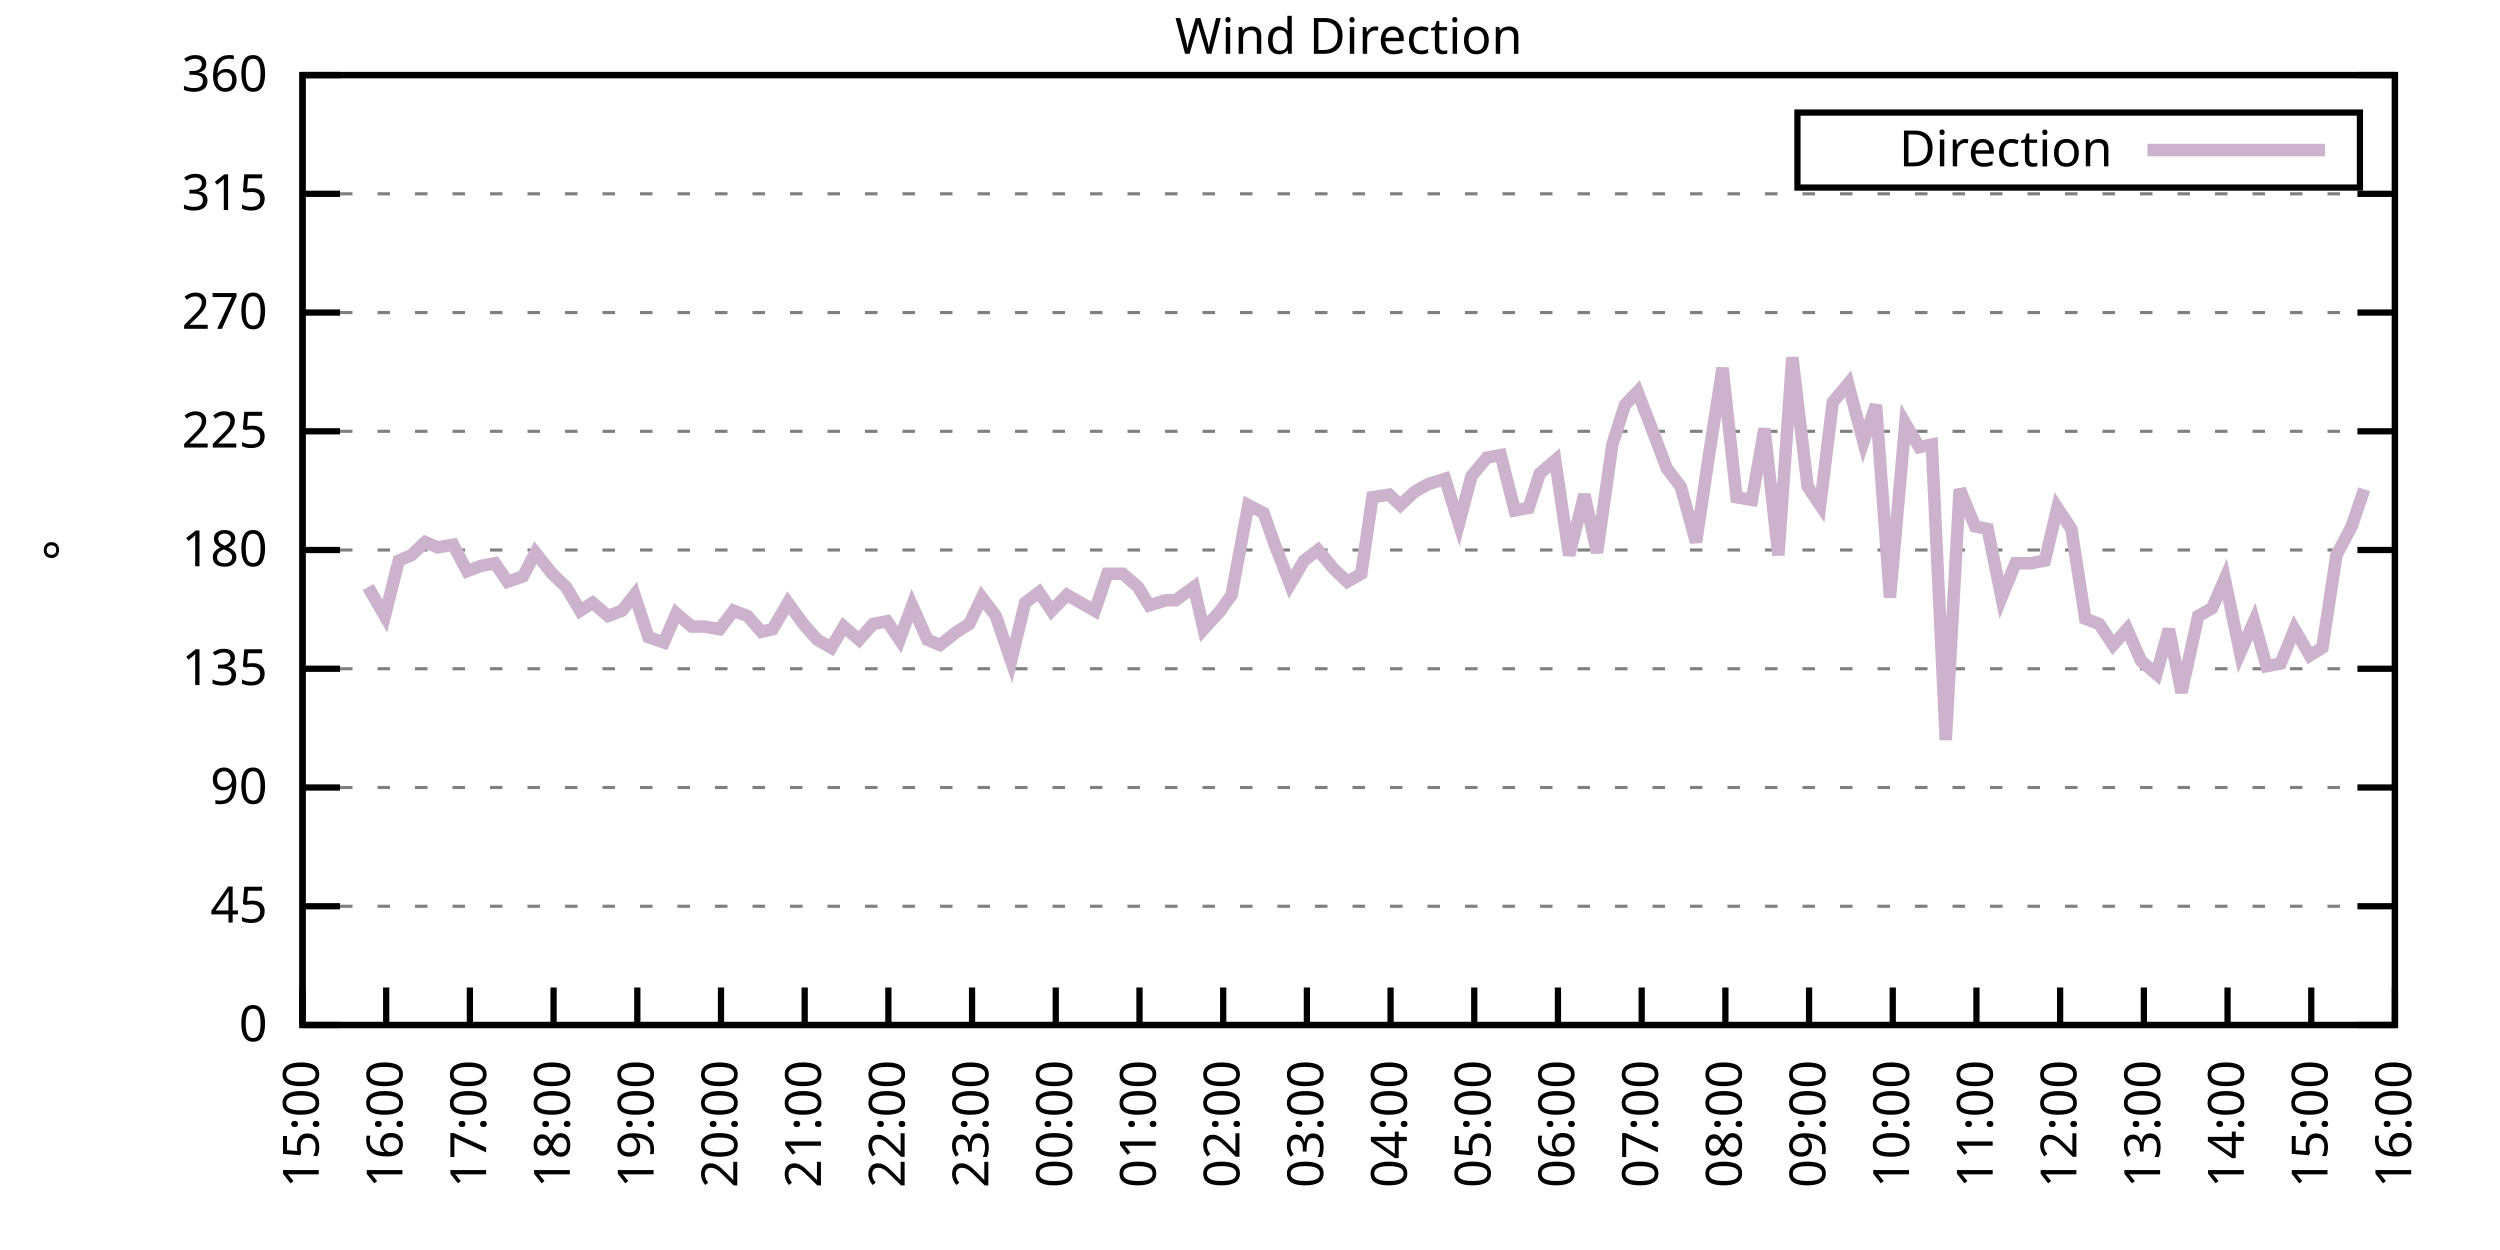
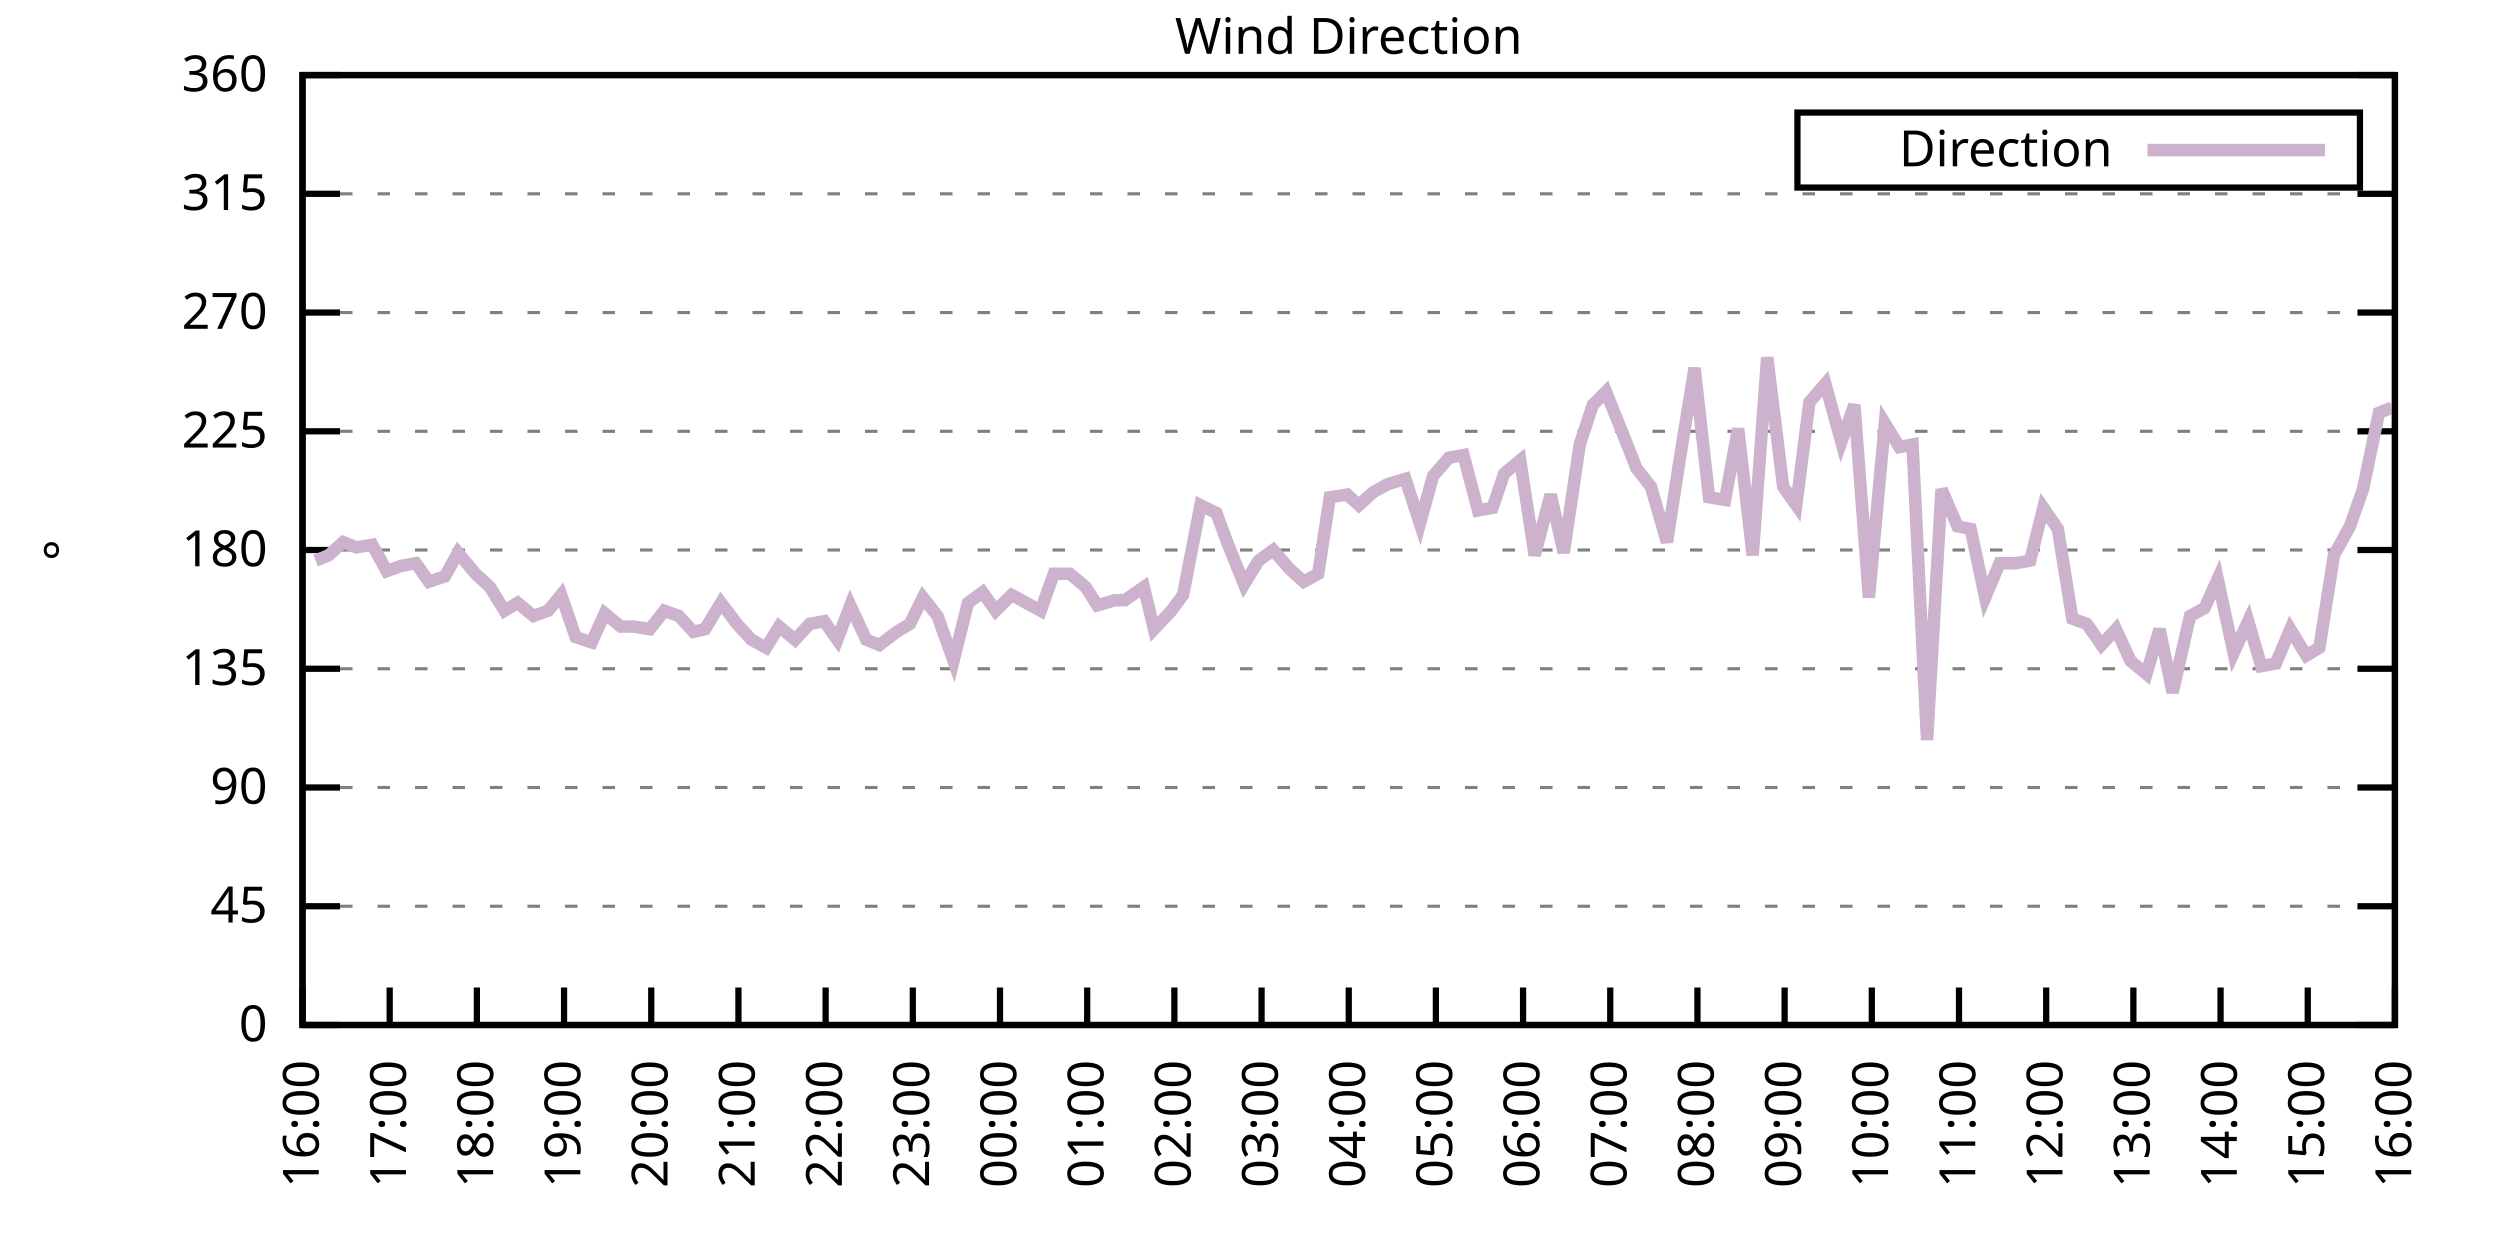
<svg xmlns="http://www.w3.org/2000/svg" xmlns:xlink="http://www.w3.org/1999/xlink" width="400" height="200" viewBox="0 0 400 200">
  <g id="gnuplot_canvas">
    <rect x="0" y="0" width="400" height="200" fill="none" />
    <defs>
      <circle id="gpDot" r="0.5" stroke-width="0.5" stroke="currentColor" />
      <path id="gpPt0" stroke-width="0.333" stroke="currentColor" d="M-1,0 h2 M0,-1 v2" />
      <path id="gpPt1" stroke-width="0.333" stroke="currentColor" d="M-1,-1 L1,1 M1,-1 L-1,1" />
      <path id="gpPt2" stroke-width="0.333" stroke="currentColor" d="M-1,0 L1,0 M0,-1 L0,1 M-1,-1 L1,1 M-1,1 L1,-1" />
      <rect id="gpPt3" stroke-width="0.333" stroke="currentColor" x="-1" y="-1" width="2" height="2" />
      <rect id="gpPt4" stroke-width="0.333" stroke="currentColor" fill="currentColor" x="-1" y="-1" width="2" height="2" />
      <circle id="gpPt5" stroke-width="0.333" stroke="currentColor" cx="0" cy="0" r="1" />
      <use xlink:href="#gpPt5" id="gpPt6" fill="currentColor" stroke="none" />
      <path id="gpPt7" stroke-width="0.333" stroke="currentColor" d="M0,-1.33 L-1.33,0.67 L1.33,0.67 z" />
      <use xlink:href="#gpPt7" id="gpPt8" fill="currentColor" stroke="none" />
      <use xlink:href="#gpPt7" id="gpPt9" stroke="currentColor" transform="rotate(180)" />
      <use xlink:href="#gpPt9" id="gpPt10" fill="currentColor" stroke="none" />
      <use xlink:href="#gpPt3" id="gpPt11" stroke="currentColor" transform="rotate(45)" />
      <use xlink:href="#gpPt11" id="gpPt12" fill="currentColor" stroke="none" />
      <path id="gpPt13" stroke-width="0.333" stroke="currentColor" d="M0,1.330 L1.265,0.411 L0.782,-1.067 L-0.782,-1.076 L-1.265,0.411 z" />
      <use xlink:href="#gpPt13" id="gpPt14" fill="currentColor" stroke="none" />
      <filter id="textbox" filterUnits="objectBoundingBox" x="0" y="0" height="1" width="1">
        <feFlood flood-color="white" flood-opacity="1" result="bgnd" />
        <feComposite in="SourceGraphic" in2="bgnd" operator="atop" />
      </filter>
      <filter id="greybox" filterUnits="objectBoundingBox" x="0" y="0" height="1" width="1">
        <feFlood flood-color="lightgrey" flood-opacity="1" result="grey" />
        <feComposite in="SourceGraphic" in2="grey" operator="atop" />
      </filter>
    </defs>
    <g fill="none" color="white" stroke="currentColor" stroke-width="1.00" stroke-linecap="butt" stroke-linejoin="miter">
</g>
    <g fill="none" color="black" stroke="currentColor" stroke-width="1.00" stroke-linecap="butt" stroke-linejoin="miter">
      <g stroke="none" shape-rendering="crispEdges">
        <polygon fill="rgb(255, 255, 255)" points="48.40,164.00 383.18,164.00 383.18,12.02 48.40,12.02 " />
      </g>
    </g>
    <g fill="none" color="black" stroke="currentColor" stroke-width="1.00" stroke-linecap="butt" stroke-linejoin="miter">
</g>
    <g fill="none" color="black" stroke="black" stroke-width="0.50" stroke-linecap="butt" stroke-linejoin="miter">
</g>
    <g fill="none" color="gray" stroke="currentColor" stroke-width="0.50" stroke-linecap="butt" stroke-linejoin="miter">
      <path stroke="gray" stroke-dasharray="2,4" class="gridline" d="M48.40,164.00 L383.19,164.00  " />
    </g>
    <g fill="none" color="gray" stroke="gray" stroke-width="1.00" stroke-linecap="butt" stroke-linejoin="miter">
</g>
    <g fill="none" color="black" stroke="currentColor" stroke-width="1.00" stroke-linecap="butt" stroke-linejoin="miter">
      <path stroke="black" d="M48.40,164.00 L54.40,164.00 M383.19,164.00 L377.19,164.00  " />
      <g transform="translate(42.80,166.60)" stroke="none" fill="black" font-family="Sans" font-size="8.00" text-anchor="end">
        <text>
          <tspan font-family="Sans"> 0</tspan>
        </text>
      </g>
    </g>
    <g fill="none" color="black" stroke="currentColor" stroke-width="1.00" stroke-linecap="butt" stroke-linejoin="miter">
</g>
    <g fill="none" color="black" stroke="black" stroke-width="0.50" stroke-linecap="butt" stroke-linejoin="miter">
</g>
    <g fill="none" color="gray" stroke="currentColor" stroke-width="0.50" stroke-linecap="butt" stroke-linejoin="miter">
      <path stroke="gray" stroke-dasharray="2,4" class="gridline" d="M48.40,145.00 L383.19,145.00  " />
    </g>
    <g fill="none" color="gray" stroke="gray" stroke-width="1.00" stroke-linecap="butt" stroke-linejoin="miter">
</g>
    <g fill="none" color="black" stroke="currentColor" stroke-width="1.00" stroke-linecap="butt" stroke-linejoin="miter">
      <path stroke="black" d="M48.40,145.00 L54.40,145.00 M383.19,145.00 L377.19,145.00  " />
      <g transform="translate(42.80,147.60)" stroke="none" fill="black" font-family="Sans" font-size="8.00" text-anchor="end">
        <text>
          <tspan font-family="Sans"> 45</tspan>
        </text>
      </g>
    </g>
    <g fill="none" color="black" stroke="currentColor" stroke-width="1.00" stroke-linecap="butt" stroke-linejoin="miter">
</g>
    <g fill="none" color="black" stroke="black" stroke-width="0.50" stroke-linecap="butt" stroke-linejoin="miter">
</g>
    <g fill="none" color="gray" stroke="currentColor" stroke-width="0.50" stroke-linecap="butt" stroke-linejoin="miter">
      <path stroke="gray" stroke-dasharray="2,4" class="gridline" d="M48.40,126.00 L383.19,126.00  " />
    </g>
    <g fill="none" color="gray" stroke="gray" stroke-width="1.00" stroke-linecap="butt" stroke-linejoin="miter">
</g>
    <g fill="none" color="black" stroke="currentColor" stroke-width="1.00" stroke-linecap="butt" stroke-linejoin="miter">
      <path stroke="black" d="M48.40,126.00 L54.40,126.00 M383.19,126.00 L377.19,126.00  " />
      <g transform="translate(42.80,128.60)" stroke="none" fill="black" font-family="Sans" font-size="8.00" text-anchor="end">
        <text>
          <tspan font-family="Sans"> 90</tspan>
        </text>
      </g>
    </g>
    <g fill="none" color="black" stroke="currentColor" stroke-width="1.00" stroke-linecap="butt" stroke-linejoin="miter">
</g>
    <g fill="none" color="black" stroke="black" stroke-width="0.50" stroke-linecap="butt" stroke-linejoin="miter">
</g>
    <g fill="none" color="gray" stroke="currentColor" stroke-width="0.50" stroke-linecap="butt" stroke-linejoin="miter">
      <path stroke="gray" stroke-dasharray="2,4" class="gridline" d="M48.40,107.00 L383.19,107.00  " />
    </g>
    <g fill="none" color="gray" stroke="gray" stroke-width="1.00" stroke-linecap="butt" stroke-linejoin="miter">
</g>
    <g fill="none" color="black" stroke="currentColor" stroke-width="1.00" stroke-linecap="butt" stroke-linejoin="miter">
      <path stroke="black" d="M48.40,107.00 L54.40,107.00 M383.19,107.00 L377.19,107.00  " />
      <g transform="translate(42.80,109.60)" stroke="none" fill="black" font-family="Sans" font-size="8.00" text-anchor="end">
        <text>
          <tspan font-family="Sans"> 135</tspan>
        </text>
      </g>
    </g>
    <g fill="none" color="black" stroke="currentColor" stroke-width="1.00" stroke-linecap="butt" stroke-linejoin="miter">
</g>
    <g fill="none" color="black" stroke="black" stroke-width="0.50" stroke-linecap="butt" stroke-linejoin="miter">
</g>
    <g fill="none" color="gray" stroke="currentColor" stroke-width="0.50" stroke-linecap="butt" stroke-linejoin="miter">
      <path stroke="gray" stroke-dasharray="2,4" class="gridline" d="M48.40,88.00 L383.19,88.00  " />
    </g>
    <g fill="none" color="gray" stroke="gray" stroke-width="1.00" stroke-linecap="butt" stroke-linejoin="miter">
</g>
    <g fill="none" color="black" stroke="currentColor" stroke-width="1.00" stroke-linecap="butt" stroke-linejoin="miter">
      <path stroke="black" d="M48.40,88.00 L54.40,88.00 M383.19,88.00 L377.19,88.00  " />
      <g transform="translate(42.80,90.60)" stroke="none" fill="black" font-family="Sans" font-size="8.00" text-anchor="end">
        <text>
          <tspan font-family="Sans"> 180</tspan>
        </text>
      </g>
    </g>
    <g fill="none" color="black" stroke="currentColor" stroke-width="1.00" stroke-linecap="butt" stroke-linejoin="miter">
</g>
    <g fill="none" color="black" stroke="black" stroke-width="0.50" stroke-linecap="butt" stroke-linejoin="miter">
</g>
    <g fill="none" color="gray" stroke="currentColor" stroke-width="0.50" stroke-linecap="butt" stroke-linejoin="miter">
      <path stroke="gray" stroke-dasharray="2,4" class="gridline" d="M48.40,69.01 L383.19,69.01  " />
    </g>
    <g fill="none" color="gray" stroke="gray" stroke-width="1.00" stroke-linecap="butt" stroke-linejoin="miter">
</g>
    <g fill="none" color="black" stroke="currentColor" stroke-width="1.00" stroke-linecap="butt" stroke-linejoin="miter">
      <path stroke="black" d="M48.40,69.01 L54.40,69.01 M383.19,69.01 L377.19,69.01  " />
      <g transform="translate(42.80,71.61)" stroke="none" fill="black" font-family="Sans" font-size="8.00" text-anchor="end">
        <text>
          <tspan font-family="Sans"> 225</tspan>
        </text>
      </g>
    </g>
    <g fill="none" color="black" stroke="currentColor" stroke-width="1.00" stroke-linecap="butt" stroke-linejoin="miter">
</g>
    <g fill="none" color="black" stroke="black" stroke-width="0.50" stroke-linecap="butt" stroke-linejoin="miter">
</g>
    <g fill="none" color="gray" stroke="currentColor" stroke-width="0.50" stroke-linecap="butt" stroke-linejoin="miter">
      <path stroke="gray" stroke-dasharray="2,4" class="gridline" d="M48.40,50.01 L383.19,50.01  " />
    </g>
    <g fill="none" color="gray" stroke="gray" stroke-width="1.00" stroke-linecap="butt" stroke-linejoin="miter">
</g>
    <g fill="none" color="black" stroke="currentColor" stroke-width="1.00" stroke-linecap="butt" stroke-linejoin="miter">
      <path stroke="black" d="M48.40,50.01 L54.40,50.01 M383.19,50.01 L377.19,50.01  " />
      <g transform="translate(42.80,52.61)" stroke="none" fill="black" font-family="Sans" font-size="8.00" text-anchor="end">
        <text>
          <tspan font-family="Sans"> 270</tspan>
        </text>
      </g>
    </g>
    <g fill="none" color="black" stroke="currentColor" stroke-width="1.00" stroke-linecap="butt" stroke-linejoin="miter">
</g>
    <g fill="none" color="black" stroke="black" stroke-width="0.50" stroke-linecap="butt" stroke-linejoin="miter">
</g>
    <g fill="none" color="gray" stroke="currentColor" stroke-width="0.50" stroke-linecap="butt" stroke-linejoin="miter">
      <path stroke="gray" stroke-dasharray="2,4" class="gridline" d="M48.40,31.01 L383.19,31.01  " />
    </g>
    <g fill="none" color="gray" stroke="gray" stroke-width="1.00" stroke-linecap="butt" stroke-linejoin="miter">
</g>
    <g fill="none" color="black" stroke="currentColor" stroke-width="1.00" stroke-linecap="butt" stroke-linejoin="miter">
      <path stroke="black" d="M48.40,31.01 L54.40,31.01 M383.19,31.01 L377.19,31.01  " />
      <g transform="translate(42.80,33.61)" stroke="none" fill="black" font-family="Sans" font-size="8.00" text-anchor="end">
        <text>
          <tspan font-family="Sans"> 315</tspan>
        </text>
      </g>
    </g>
    <g fill="none" color="black" stroke="currentColor" stroke-width="1.00" stroke-linecap="butt" stroke-linejoin="miter">
</g>
    <g fill="none" color="black" stroke="black" stroke-width="0.50" stroke-linecap="butt" stroke-linejoin="miter">
</g>
    <g fill="none" color="gray" stroke="currentColor" stroke-width="0.50" stroke-linecap="butt" stroke-linejoin="miter">
      <path stroke="gray" stroke-dasharray="2,4" class="gridline" d="M48.40,12.01 L383.19,12.01  " />
    </g>
    <g fill="none" color="gray" stroke="gray" stroke-width="1.00" stroke-linecap="butt" stroke-linejoin="miter">
</g>
    <g fill="none" color="black" stroke="currentColor" stroke-width="1.00" stroke-linecap="butt" stroke-linejoin="miter">
      <path stroke="black" d="M48.40,12.01 L54.40,12.01 M383.19,12.01 L377.19,12.01  " />
      <g transform="translate(42.80,14.61)" stroke="none" fill="black" font-family="Sans" font-size="8.00" text-anchor="end">
        <text>
          <tspan font-family="Sans"> 360</tspan>
        </text>
      </g>
    </g>
    <g fill="none" color="black" stroke="currentColor" stroke-width="1.00" stroke-linecap="butt" stroke-linejoin="miter">
      <path stroke="black" d="M48.40,164.00 L48.40,158.00  " />
      <g transform="translate(51.00,169.60) rotate(270.00)" stroke="none" fill="black" font-family="Sans" font-size="8.00" text-anchor="end">
        <text>
-           <tspan font-family="Sans">15:00</tspan>
-         </text>
-       </g>
-     </g>
-     <g fill="none" color="black" stroke="currentColor" stroke-width="1.00" stroke-linecap="butt" stroke-linejoin="miter">
-       <path stroke="black" d="M61.79,164.00 L61.79,158.00  " />
-       <g transform="translate(64.39,169.60) rotate(270.00)" stroke="none" fill="black" font-family="Sans" font-size="8.00" text-anchor="end">
-         <text>
          <tspan font-family="Sans">16:00</tspan>
        </text>
      </g>
    </g>
    <g fill="none" color="black" stroke="currentColor" stroke-width="1.00" stroke-linecap="butt" stroke-linejoin="miter">
-       <path stroke="black" d="M75.18,164.00 L75.18,158.00  " />
-       <g transform="translate(77.78,169.60) rotate(270.00)" stroke="none" fill="black" font-family="Sans" font-size="8.00" text-anchor="end">
+       <path stroke="black" d="M62.35,164.00 L62.35,158.00  " />
+       <g transform="translate(64.95,169.60) rotate(270.00)" stroke="none" fill="black" font-family="Sans" font-size="8.00" text-anchor="end">
        <text>
          <tspan font-family="Sans">17:00</tspan>
        </text>
      </g>
    </g>
    <g fill="none" color="black" stroke="currentColor" stroke-width="1.00" stroke-linecap="butt" stroke-linejoin="miter">
-       <path stroke="black" d="M88.57,164.00 L88.57,158.00  " />
-       <g transform="translate(91.17,169.60) rotate(270.00)" stroke="none" fill="black" font-family="Sans" font-size="8.00" text-anchor="end">
+       <path stroke="black" d="M76.30,164.00 L76.30,158.00  " />
+       <g transform="translate(78.90,169.60) rotate(270.00)" stroke="none" fill="black" font-family="Sans" font-size="8.00" text-anchor="end">
        <text>
          <tspan font-family="Sans">18:00</tspan>
        </text>
      </g>
    </g>
    <g fill="none" color="black" stroke="currentColor" stroke-width="1.00" stroke-linecap="butt" stroke-linejoin="miter">
-       <path stroke="black" d="M101.97,164.00 L101.97,158.00  " />
-       <g transform="translate(104.57,169.60) rotate(270.00)" stroke="none" fill="black" font-family="Sans" font-size="8.00" text-anchor="end">
+       <path stroke="black" d="M90.25,164.00 L90.25,158.00  " />
+       <g transform="translate(92.85,169.60) rotate(270.00)" stroke="none" fill="black" font-family="Sans" font-size="8.00" text-anchor="end">
        <text>
          <tspan font-family="Sans">19:00</tspan>
        </text>
      </g>
    </g>
    <g fill="none" color="black" stroke="currentColor" stroke-width="1.00" stroke-linecap="butt" stroke-linejoin="miter">
-       <path stroke="black" d="M115.36,164.00 L115.36,158.00  " />
-       <g transform="translate(117.96,169.60) rotate(270.00)" stroke="none" fill="black" font-family="Sans" font-size="8.00" text-anchor="end">
+       <path stroke="black" d="M104.20,164.00 L104.20,158.00  " />
+       <g transform="translate(106.80,169.60) rotate(270.00)" stroke="none" fill="black" font-family="Sans" font-size="8.00" text-anchor="end">
        <text>
          <tspan font-family="Sans">20:00</tspan>
        </text>
      </g>
    </g>
    <g fill="none" color="black" stroke="currentColor" stroke-width="1.00" stroke-linecap="butt" stroke-linejoin="miter">
-       <path stroke="black" d="M128.75,164.00 L128.75,158.00  " />
-       <g transform="translate(131.35,169.60) rotate(270.00)" stroke="none" fill="black" font-family="Sans" font-size="8.00" text-anchor="end">
+       <path stroke="black" d="M118.15,164.00 L118.15,158.00  " />
+       <g transform="translate(120.75,169.60) rotate(270.00)" stroke="none" fill="black" font-family="Sans" font-size="8.00" text-anchor="end">
        <text>
          <tspan font-family="Sans">21:00</tspan>
        </text>
      </g>
    </g>
    <g fill="none" color="black" stroke="currentColor" stroke-width="1.00" stroke-linecap="butt" stroke-linejoin="miter">
-       <path stroke="black" d="M142.14,164.00 L142.14,158.00  " />
-       <g transform="translate(144.74,169.60) rotate(270.00)" stroke="none" fill="black" font-family="Sans" font-size="8.00" text-anchor="end">
+       <path stroke="black" d="M132.10,164.00 L132.10,158.00  " />
+       <g transform="translate(134.70,169.60) rotate(270.00)" stroke="none" fill="black" font-family="Sans" font-size="8.00" text-anchor="end">
        <text>
          <tspan font-family="Sans">22:00</tspan>
        </text>
      </g>
    </g>
    <g fill="none" color="black" stroke="currentColor" stroke-width="1.00" stroke-linecap="butt" stroke-linejoin="miter">
-       <path stroke="black" d="M155.53,164.00 L155.53,158.00  " />
-       <g transform="translate(158.13,169.60) rotate(270.00)" stroke="none" fill="black" font-family="Sans" font-size="8.00" text-anchor="end">
+       <path stroke="black" d="M146.05,164.00 L146.05,158.00  " />
+       <g transform="translate(148.65,169.60) rotate(270.00)" stroke="none" fill="black" font-family="Sans" font-size="8.00" text-anchor="end">
        <text>
          <tspan font-family="Sans">23:00</tspan>
        </text>
      </g>
    </g>
    <g fill="none" color="black" stroke="currentColor" stroke-width="1.00" stroke-linecap="butt" stroke-linejoin="miter">
-       <path stroke="black" d="M168.92,164.00 L168.92,158.00  " />
-       <g transform="translate(171.52,169.60) rotate(270.00)" stroke="none" fill="black" font-family="Sans" font-size="8.00" text-anchor="end">
+       <path stroke="black" d="M160.00,164.00 L160.00,158.00  " />
+       <g transform="translate(162.60,169.60) rotate(270.00)" stroke="none" fill="black" font-family="Sans" font-size="8.00" text-anchor="end">
        <text>
          <tspan font-family="Sans">00:00</tspan>
        </text>
      </g>
    </g>
    <g fill="none" color="black" stroke="currentColor" stroke-width="1.00" stroke-linecap="butt" stroke-linejoin="miter">
-       <path stroke="black" d="M182.32,164.00 L182.32,158.00  " />
-       <g transform="translate(184.92,169.60) rotate(270.00)" stroke="none" fill="black" font-family="Sans" font-size="8.00" text-anchor="end">
+       <path stroke="black" d="M173.95,164.00 L173.95,158.00  " />
+       <g transform="translate(176.55,169.60) rotate(270.00)" stroke="none" fill="black" font-family="Sans" font-size="8.00" text-anchor="end">
        <text>
          <tspan font-family="Sans">01:00</tspan>
        </text>
      </g>
    </g>
    <g fill="none" color="black" stroke="currentColor" stroke-width="1.00" stroke-linecap="butt" stroke-linejoin="miter">
-       <path stroke="black" d="M195.71,164.00 L195.71,158.00  " />
-       <g transform="translate(198.31,169.60) rotate(270.00)" stroke="none" fill="black" font-family="Sans" font-size="8.00" text-anchor="end">
+       <path stroke="black" d="M187.90,164.00 L187.90,158.00  " />
+       <g transform="translate(190.50,169.60) rotate(270.00)" stroke="none" fill="black" font-family="Sans" font-size="8.00" text-anchor="end">
        <text>
          <tspan font-family="Sans">02:00</tspan>
        </text>
      </g>
    </g>
    <g fill="none" color="black" stroke="currentColor" stroke-width="1.00" stroke-linecap="butt" stroke-linejoin="miter">
-       <path stroke="black" d="M209.10,164.00 L209.10,158.00  " />
-       <g transform="translate(211.70,169.60) rotate(270.00)" stroke="none" fill="black" font-family="Sans" font-size="8.00" text-anchor="end">
+       <path stroke="black" d="M201.85,164.00 L201.85,158.00  " />
+       <g transform="translate(204.45,169.60) rotate(270.00)" stroke="none" fill="black" font-family="Sans" font-size="8.00" text-anchor="end">
        <text>
          <tspan font-family="Sans">03:00</tspan>
        </text>
      </g>
    </g>
    <g fill="none" color="black" stroke="currentColor" stroke-width="1.00" stroke-linecap="butt" stroke-linejoin="miter">
-       <path stroke="black" d="M222.49,164.00 L222.49,158.00  " />
-       <g transform="translate(225.09,169.60) rotate(270.00)" stroke="none" fill="black" font-family="Sans" font-size="8.00" text-anchor="end">
+       <path stroke="black" d="M215.80,164.00 L215.80,158.00  " />
+       <g transform="translate(218.40,169.60) rotate(270.00)" stroke="none" fill="black" font-family="Sans" font-size="8.00" text-anchor="end">
        <text>
          <tspan font-family="Sans">04:00</tspan>
        </text>
      </g>
    </g>
    <g fill="none" color="black" stroke="currentColor" stroke-width="1.00" stroke-linecap="butt" stroke-linejoin="miter">
-       <path stroke="black" d="M235.88,164.00 L235.88,158.00  " />
-       <g transform="translate(238.48,169.60) rotate(270.00)" stroke="none" fill="black" font-family="Sans" font-size="8.00" text-anchor="end">
+       <path stroke="black" d="M229.74,164.00 L229.74,158.00  " />
+       <g transform="translate(232.34,169.60) rotate(270.00)" stroke="none" fill="black" font-family="Sans" font-size="8.00" text-anchor="end">
        <text>
          <tspan font-family="Sans">05:00</tspan>
        </text>
      </g>
    </g>
    <g fill="none" color="black" stroke="currentColor" stroke-width="1.00" stroke-linecap="butt" stroke-linejoin="miter">
-       <path stroke="black" d="M249.27,164.00 L249.27,158.00  " />
-       <g transform="translate(251.87,169.60) rotate(270.00)" stroke="none" fill="black" font-family="Sans" font-size="8.00" text-anchor="end">
+       <path stroke="black" d="M243.69,164.00 L243.69,158.00  " />
+       <g transform="translate(246.29,169.60) rotate(270.00)" stroke="none" fill="black" font-family="Sans" font-size="8.00" text-anchor="end">
        <text>
          <tspan font-family="Sans">06:00</tspan>
        </text>
      </g>
    </g>
    <g fill="none" color="black" stroke="currentColor" stroke-width="1.00" stroke-linecap="butt" stroke-linejoin="miter">
-       <path stroke="black" d="M262.67,164.00 L262.67,158.00  " />
-       <g transform="translate(265.27,169.60) rotate(270.00)" stroke="none" fill="black" font-family="Sans" font-size="8.00" text-anchor="end">
+       <path stroke="black" d="M257.64,164.00 L257.64,158.00  " />
+       <g transform="translate(260.24,169.60) rotate(270.00)" stroke="none" fill="black" font-family="Sans" font-size="8.00" text-anchor="end">
        <text>
          <tspan font-family="Sans">07:00</tspan>
        </text>
      </g>
    </g>
    <g fill="none" color="black" stroke="currentColor" stroke-width="1.00" stroke-linecap="butt" stroke-linejoin="miter">
-       <path stroke="black" d="M276.06,164.00 L276.06,158.00  " />
-       <g transform="translate(278.66,169.60) rotate(270.00)" stroke="none" fill="black" font-family="Sans" font-size="8.00" text-anchor="end">
+       <path stroke="black" d="M271.59,164.00 L271.59,158.00  " />
+       <g transform="translate(274.19,169.60) rotate(270.00)" stroke="none" fill="black" font-family="Sans" font-size="8.00" text-anchor="end">
        <text>
          <tspan font-family="Sans">08:00</tspan>
        </text>
      </g>
    </g>
    <g fill="none" color="black" stroke="currentColor" stroke-width="1.00" stroke-linecap="butt" stroke-linejoin="miter">
-       <path stroke="black" d="M289.45,164.00 L289.45,158.00  " />
-       <g transform="translate(292.05,169.60) rotate(270.00)" stroke="none" fill="black" font-family="Sans" font-size="8.00" text-anchor="end">
+       <path stroke="black" d="M285.54,164.00 L285.54,158.00  " />
+       <g transform="translate(288.14,169.60) rotate(270.00)" stroke="none" fill="black" font-family="Sans" font-size="8.00" text-anchor="end">
        <text>
          <tspan font-family="Sans">09:00</tspan>
        </text>
      </g>
    </g>
    <g fill="none" color="black" stroke="currentColor" stroke-width="1.00" stroke-linecap="butt" stroke-linejoin="miter">
-       <path stroke="black" d="M302.84,164.00 L302.84,158.00  " />
-       <g transform="translate(305.44,169.60) rotate(270.00)" stroke="none" fill="black" font-family="Sans" font-size="8.00" text-anchor="end">
+       <path stroke="black" d="M299.49,164.00 L299.49,158.00  " />
+       <g transform="translate(302.09,169.60) rotate(270.00)" stroke="none" fill="black" font-family="Sans" font-size="8.00" text-anchor="end">
        <text>
          <tspan font-family="Sans">10:00</tspan>
        </text>
      </g>
    </g>
    <g fill="none" color="black" stroke="currentColor" stroke-width="1.00" stroke-linecap="butt" stroke-linejoin="miter">
-       <path stroke="black" d="M316.23,164.00 L316.23,158.00  " />
-       <g transform="translate(318.83,169.60) rotate(270.00)" stroke="none" fill="black" font-family="Sans" font-size="8.00" text-anchor="end">
+       <path stroke="black" d="M313.44,164.00 L313.44,158.00  " />
+       <g transform="translate(316.04,169.60) rotate(270.00)" stroke="none" fill="black" font-family="Sans" font-size="8.00" text-anchor="end">
        <text>
          <tspan font-family="Sans">11:00</tspan>
        </text>
      </g>
    </g>
    <g fill="none" color="black" stroke="currentColor" stroke-width="1.00" stroke-linecap="butt" stroke-linejoin="miter">
-       <path stroke="black" d="M329.62,164.00 L329.62,158.00  " />
-       <g transform="translate(332.22,169.60) rotate(270.00)" stroke="none" fill="black" font-family="Sans" font-size="8.00" text-anchor="end">
+       <path stroke="black" d="M327.39,164.00 L327.39,158.00  " />
+       <g transform="translate(329.99,169.60) rotate(270.00)" stroke="none" fill="black" font-family="Sans" font-size="8.00" text-anchor="end">
        <text>
          <tspan font-family="Sans">12:00</tspan>
        </text>
      </g>
    </g>
    <g fill="none" color="black" stroke="currentColor" stroke-width="1.00" stroke-linecap="butt" stroke-linejoin="miter">
-       <path stroke="black" d="M343.02,164.00 L343.02,158.00  " />
-       <g transform="translate(345.62,169.60) rotate(270.00)" stroke="none" fill="black" font-family="Sans" font-size="8.00" text-anchor="end">
+       <path stroke="black" d="M341.34,164.00 L341.34,158.00  " />
+       <g transform="translate(343.94,169.60) rotate(270.00)" stroke="none" fill="black" font-family="Sans" font-size="8.00" text-anchor="end">
        <text>
          <tspan font-family="Sans">13:00</tspan>
        </text>
      </g>
    </g>
    <g fill="none" color="black" stroke="currentColor" stroke-width="1.00" stroke-linecap="butt" stroke-linejoin="miter">
-       <path stroke="black" d="M356.41,164.00 L356.41,158.00  " />
-       <g transform="translate(359.01,169.60) rotate(270.00)" stroke="none" fill="black" font-family="Sans" font-size="8.00" text-anchor="end">
+       <path stroke="black" d="M355.29,164.00 L355.29,158.00  " />
+       <g transform="translate(357.89,169.60) rotate(270.00)" stroke="none" fill="black" font-family="Sans" font-size="8.00" text-anchor="end">
        <text>
          <tspan font-family="Sans">14:00</tspan>
        </text>
      </g>
    </g>
    <g fill="none" color="black" stroke="currentColor" stroke-width="1.00" stroke-linecap="butt" stroke-linejoin="miter">
-       <path stroke="black" d="M369.80,164.00 L369.80,158.00  " />
-       <g transform="translate(372.40,169.60) rotate(270.00)" stroke="none" fill="black" font-family="Sans" font-size="8.00" text-anchor="end">
+       <path stroke="black" d="M369.24,164.00 L369.24,158.00  " />
+       <g transform="translate(371.84,169.60) rotate(270.00)" stroke="none" fill="black" font-family="Sans" font-size="8.00" text-anchor="end">
        <text>
          <tspan font-family="Sans">15:00</tspan>
        </text>
      </g>
    </g>
    <g fill="none" color="black" stroke="currentColor" stroke-width="1.00" stroke-linecap="butt" stroke-linejoin="miter">
      <path stroke="black" d="M383.19,164.00 L383.19,158.00  " />
      <g transform="translate(385.79,169.60) rotate(270.00)" stroke="none" fill="black" font-family="Sans" font-size="8.00" text-anchor="end">
        <text>
          <tspan font-family="Sans">16:00</tspan>
        </text>
      </g>
    </g>
    <g fill="none" color="black" stroke="currentColor" stroke-width="1.00" stroke-linecap="butt" stroke-linejoin="miter">
</g>
    <g fill="none" color="black" stroke="currentColor" stroke-width="1.00" stroke-linecap="butt" stroke-linejoin="miter">
      <path stroke="black" d="M48.40,12.01 L48.40,164.00 L383.19,164.00 L383.19,12.01 L48.40,12.01 Z  " />
    </g>
    <g fill="none" color="black" stroke="currentColor" stroke-width="1.00" stroke-linecap="butt" stroke-linejoin="miter">
</g>
    <g fill="none" color="black" stroke="currentColor" stroke-width="1.00" stroke-linecap="butt" stroke-linejoin="miter">
      <path stroke="black" d="M287.59,30.01 L287.59,18.01 L377.59,18.01 L377.59,30.01 L287.59,30.01 Z  " />
    </g>
    <g id="Wind_direction_plot_1">
      <g fill="none" color="white" stroke="black" stroke-width="2.00" stroke-linecap="butt" stroke-linejoin="miter">
</g>
      <g fill="none" color="black" stroke="currentColor" stroke-width="2.00" stroke-linecap="butt" stroke-linejoin="miter">
        <g transform="translate(337.99,26.61)" stroke="none" fill="black" font-family="Sans" font-size="8.00" text-anchor="end">
          <text>
            <tspan font-family="Sans">Direction</tspan>
          </text>
        </g>
      </g>
      <g fill="none" color="black" stroke="currentColor" stroke-width="2.00" stroke-linecap="butt" stroke-linejoin="miter">
-         <path stroke="rgb(204, 178, 204)" d="M343.59,24.01 L371.99,24.01 M58.89,93.92 L61.57,98.56 L63.80,89.69 L65.81,88.85 L68.04,86.74 L70.05,87.58   L72.50,87.16 L74.74,91.38 L76.97,90.54 L79.20,90.12 L81.21,93.07 L83.66,92.23 L85.67,88.43 L88.35,91.80   L90.58,93.92 L92.82,97.72 L94.82,96.45 L97.28,98.56 L99.51,97.72 L101.52,95.18 L103.75,101.94 L106.21,102.78   L108.22,98.14 L110.67,100.25 L112.68,100.25 L115.13,100.67 L117.37,97.72 L119.60,98.56 L121.83,101.09 L123.62,100.67   L126.07,96.45 L128.53,99.83 L130.76,102.36 L132.99,103.63 L135.00,100.25 L137.45,102.36 L139.69,99.83 L141.92,99.40   L143.93,102.36 L145.94,96.87 L148.39,102.36 L150.40,103.20 L153.08,101.09 L155.09,99.83 L157.10,95.60 L159.33,98.56   L161.78,105.74 L164.01,96.45 L166.25,94.76 L168.25,97.72 L170.71,95.18 L172.94,96.45 L175.17,97.72 L177.18,91.80   L179.64,91.80 L182.09,93.92 L183.88,96.87 L186.56,96.03 L188.12,96.03 L191.02,93.92 L192.58,100.67 L195.26,97.72   L197.05,95.18 L199.73,80.83 L202.18,82.09 L203.97,87.16 L206.42,93.49 L208.65,89.69 L210.88,88.00 L213.34,90.96   L215.57,93.07 L217.80,91.80 L219.59,79.56 L222.27,79.14 L224.05,80.83 L226.29,78.72 L228.52,77.45 L231.20,76.61   L233.43,83.78 L235.44,76.18 L237.89,73.23 L240.12,72.81 L242.36,81.67 L244.59,81.25 L246.37,75.76 L248.83,73.65   L251.06,88.85 L253.51,79.14 L255.52,88.43 L257.98,71.12 L259.99,64.78 L262.00,62.67 L264.45,69.01 L266.68,74.92   L268.92,77.87 L271.37,86.74 L273.38,73.23 L275.61,58.87 L277.84,79.56 L280.30,79.98 L282.31,68.58 L284.54,88.85   L286.77,57.18 L289.23,77.87 L291.23,80.83 L293.24,64.36 L295.70,61.41 L298.15,70.70 L300.16,64.78 L302.39,95.60   L304.85,67.74 L307.08,71.54 L309.09,71.12 L311.32,118.40 L313.55,78.29 L316.01,84.21 L318.02,84.63 L320.25,95.60   L322.48,90.12 L324.94,90.12 L327.17,89.69 L329.18,81.25 L331.41,84.63 L333.64,98.98 L335.87,99.83 L338.10,103.20   L340.34,100.67 L342.57,105.74 L345.02,107.85 L347.03,100.67 L349.04,110.80 L351.72,98.56 L353.95,97.29 L355.96,92.65   L358.42,104.47 L360.65,99.40 L362.66,106.58 L364.89,106.16 L367.12,100.67 L369.58,104.89 L371.58,103.63 L373.82,88.85   L376.27,84.21 L378.28,78.29  " />
+         <path stroke="rgb(204, 178, 204)" d="M343.59,24.01 L371.99,24.01 M50.49,89.69 L52.58,88.85 L54.91,86.74 L57.00,87.58 L59.56,87.16 L61.88,91.38   L64.21,90.54 L66.53,90.12 L68.63,93.07 L71.18,92.23 L73.28,88.43 L76.07,91.80 L78.39,93.92 L80.72,97.72   L82.81,96.45 L85.37,98.56 L87.69,97.72 L89.78,95.18 L92.11,101.94 L94.67,102.78 L96.76,98.14 L99.32,100.25   L101.41,100.25 L103.97,100.67 L106.29,97.72 L108.62,98.56 L110.94,101.09 L112.80,100.67 L115.36,96.45 L117.92,99.83   L120.24,102.36 L122.57,103.63 L124.66,100.25 L127.22,102.36 L129.54,99.83 L131.87,99.40 L133.96,102.36 L136.05,96.87   L138.61,102.36 L140.70,103.20 L143.49,101.09 L145.58,99.83 L147.67,95.60 L150.00,98.56 L152.56,105.74 L154.88,96.45   L157.21,94.76 L159.30,97.72 L161.86,95.18 L164.18,96.45 L166.51,97.72 L168.60,91.80 L171.16,91.80 L173.71,93.92   L175.57,96.87 L178.36,96.03 L179.99,96.03 L183.01,93.92 L184.64,100.67 L187.43,97.72 L189.29,95.18 L192.08,80.83   L194.64,82.09 L196.50,87.16 L199.06,93.49 L201.38,89.69 L203.71,88.00 L206.26,90.96 L208.59,93.07 L210.91,91.80   L212.77,79.56 L215.56,79.14 L217.42,80.83 L219.75,78.72 L222.07,77.45 L224.86,76.61 L227.19,83.78 L229.28,76.18   L231.84,73.23 L234.16,72.81 L236.49,81.67 L238.81,81.25 L240.67,75.76 L243.23,73.65 L245.55,88.85 L248.11,79.14   L250.20,88.43 L252.76,71.12 L254.85,64.78 L256.95,62.67 L259.50,69.01 L261.83,74.92 L264.15,77.87 L266.71,86.74   L268.80,73.23 L271.13,58.87 L273.45,79.56 L276.01,79.98 L278.10,68.58 L280.43,88.85 L282.75,57.18 L285.31,77.87   L287.40,80.83 L289.50,64.36 L292.05,61.41 L294.61,70.70 L296.70,64.78 L299.03,95.60 L301.58,67.74 L303.91,71.54   L306.00,71.12 L308.33,118.40 L310.65,78.29 L313.21,84.21 L315.30,84.63 L317.63,95.60 L319.95,90.12 L322.51,90.12   L324.83,89.69 L326.93,81.25 L329.25,84.63 L331.58,98.98 L333.90,99.83 L336.23,103.20 L338.55,100.67 L340.88,105.74   L343.43,107.85 L345.53,100.67 L347.62,110.80 L350.41,98.56 L352.73,97.29 L354.83,92.65 L357.38,104.47 L359.71,99.40   L361.80,106.58 L364.13,106.16 L366.45,100.67 L369.01,104.89 L371.10,103.63 L373.43,88.85 L375.98,84.21 L378.08,78.29   L380.63,66.05 L382.73,65.21  " />
      </g>
    </g>
    <g fill="none" color="black" stroke="currentColor" stroke-width="2.00" stroke-linecap="butt" stroke-linejoin="miter">
</g>
    <g fill="none" color="black" stroke="black" stroke-width="1.00" stroke-linecap="butt" stroke-linejoin="miter">
</g>
    <g fill="none" color="black" stroke="currentColor" stroke-width="1.00" stroke-linecap="butt" stroke-linejoin="miter">
      <path stroke="black" d="M48.40,12.01 L48.40,164.00 L383.19,164.00 L383.19,12.01 L48.40,12.01 Z  " />
      <g transform="translate(12.80,88.01) rotate(270.00)" stroke="none" fill="black" font-family="Sans" font-size="8.00" text-anchor="middle">
        <text>
          <tspan font-family="Sans">°</tspan>
        </text>
      </g>
    </g>
    <g fill="none" color="black" stroke="currentColor" stroke-width="1.00" stroke-linecap="butt" stroke-linejoin="miter">
</g>
    <g fill="none" color="black" stroke="currentColor" stroke-width="1.00" stroke-linecap="butt" stroke-linejoin="miter">
      <g transform="translate(215.79,8.61)" stroke="none" fill="black" font-family="Sans" font-size="8.00" text-anchor="middle">
        <text>
          <tspan font-family="Sans">Wind Direction</tspan>
        </text>
      </g>
    </g>
    <g fill="none" color="black" stroke="currentColor" stroke-width="1.00" stroke-linecap="butt" stroke-linejoin="miter">
</g>
  </g>
</svg>
